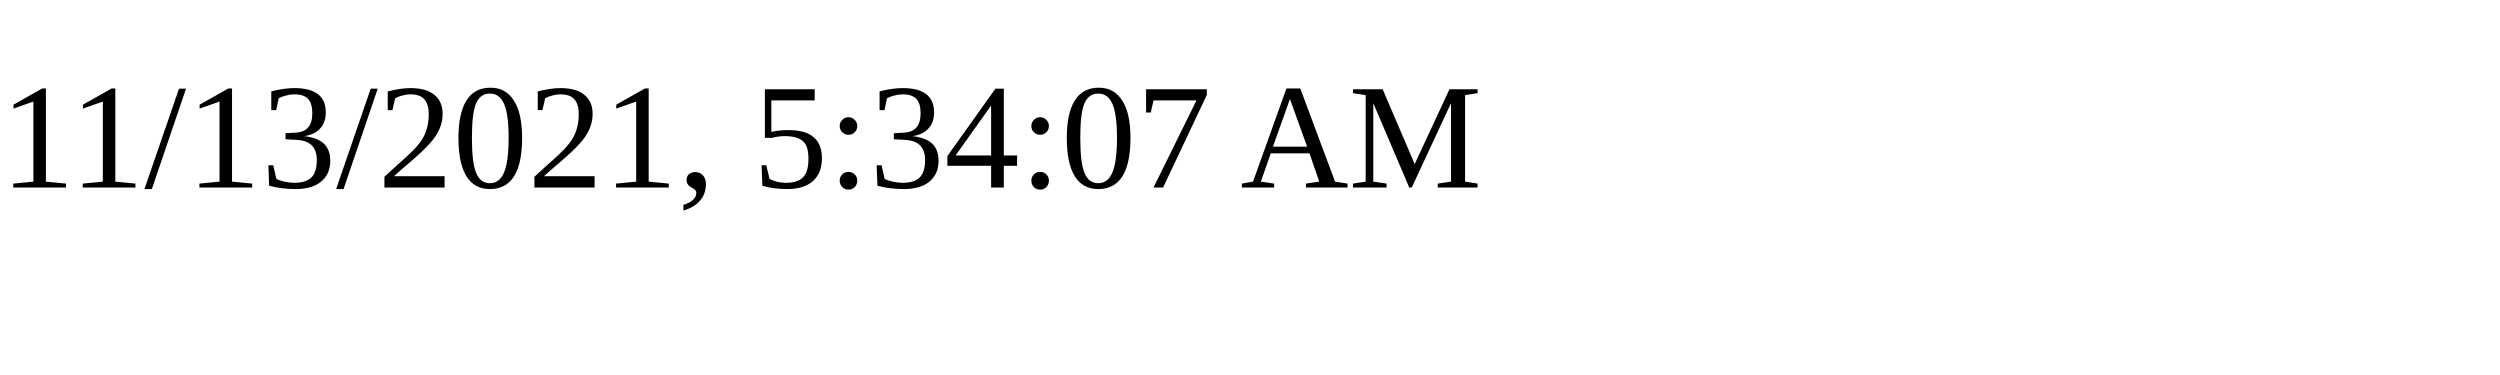
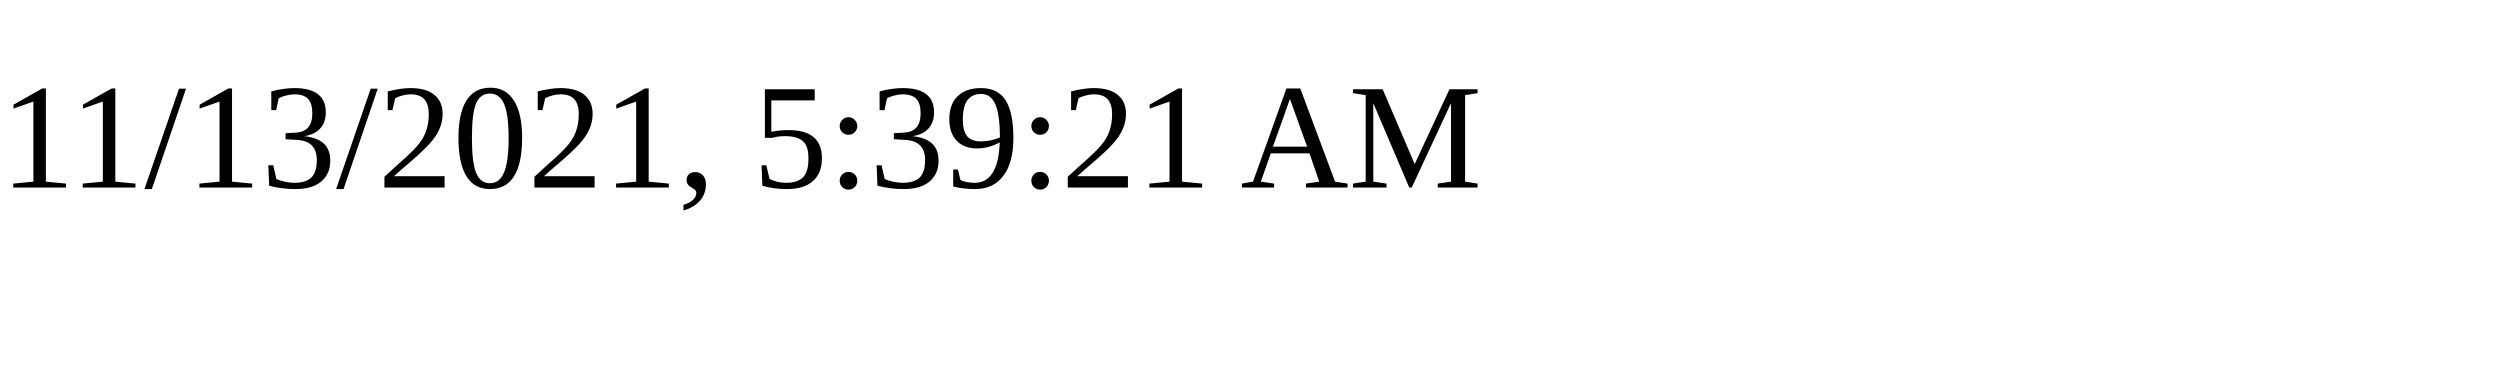
<svg xmlns="http://www.w3.org/2000/svg" height="30" width="200">
-   <text x="0" y="15">11/13/2021, 5:34:07 AM</text>
+   <text x="0" y="15">11/13/2021, 5:39:21 AM</text>
</svg>
